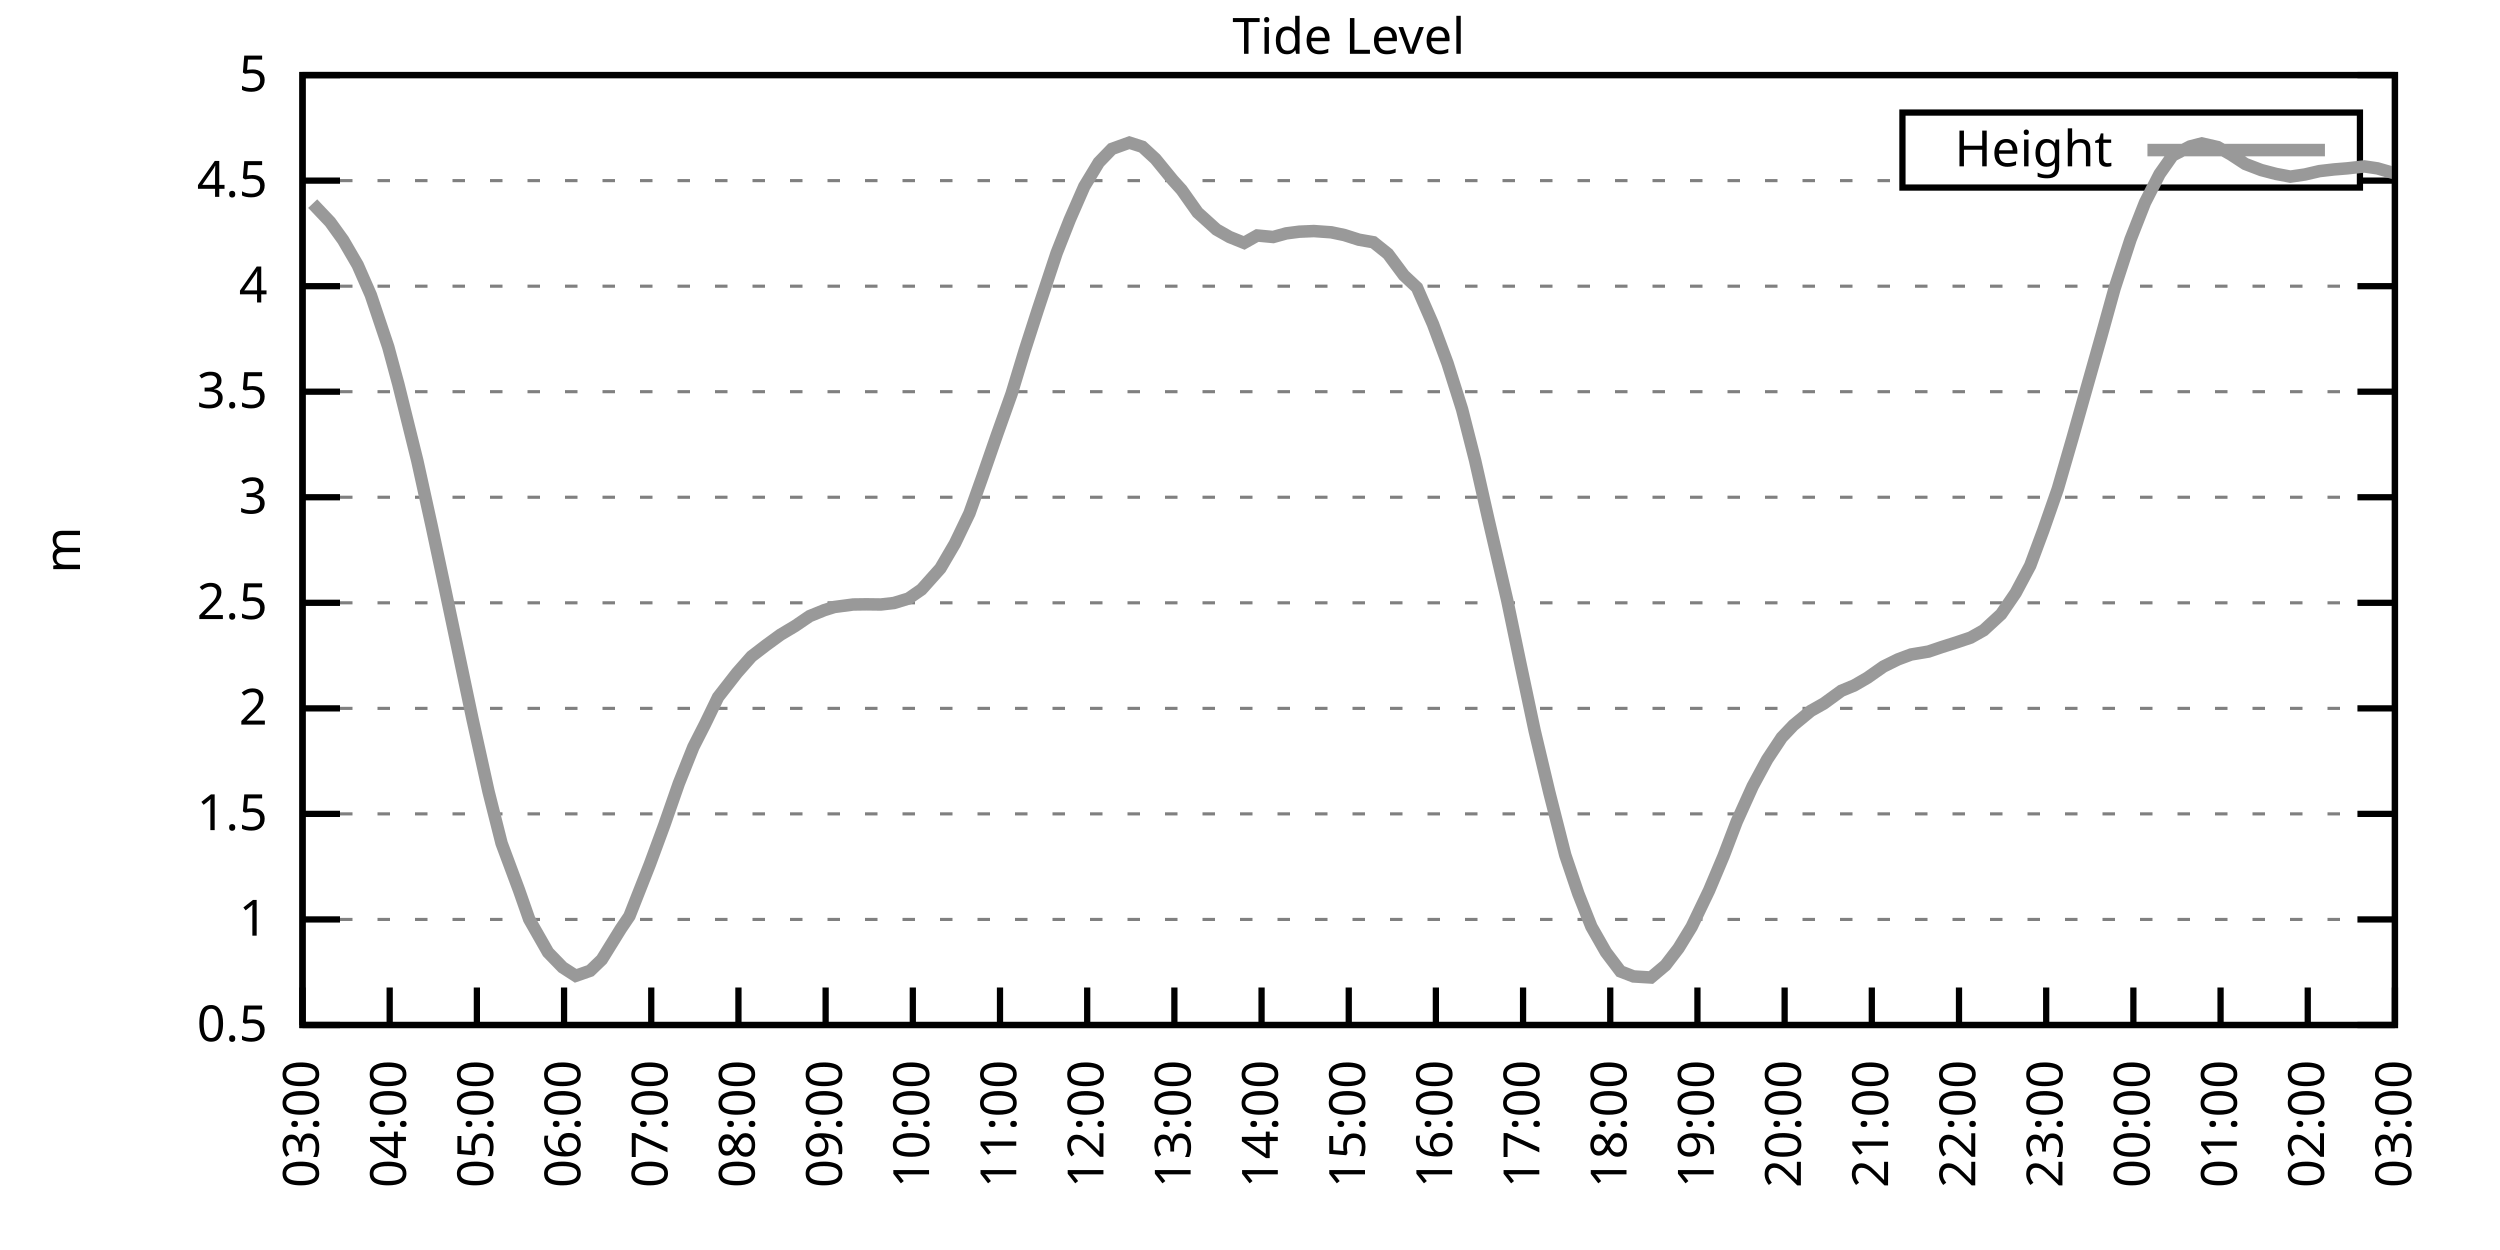
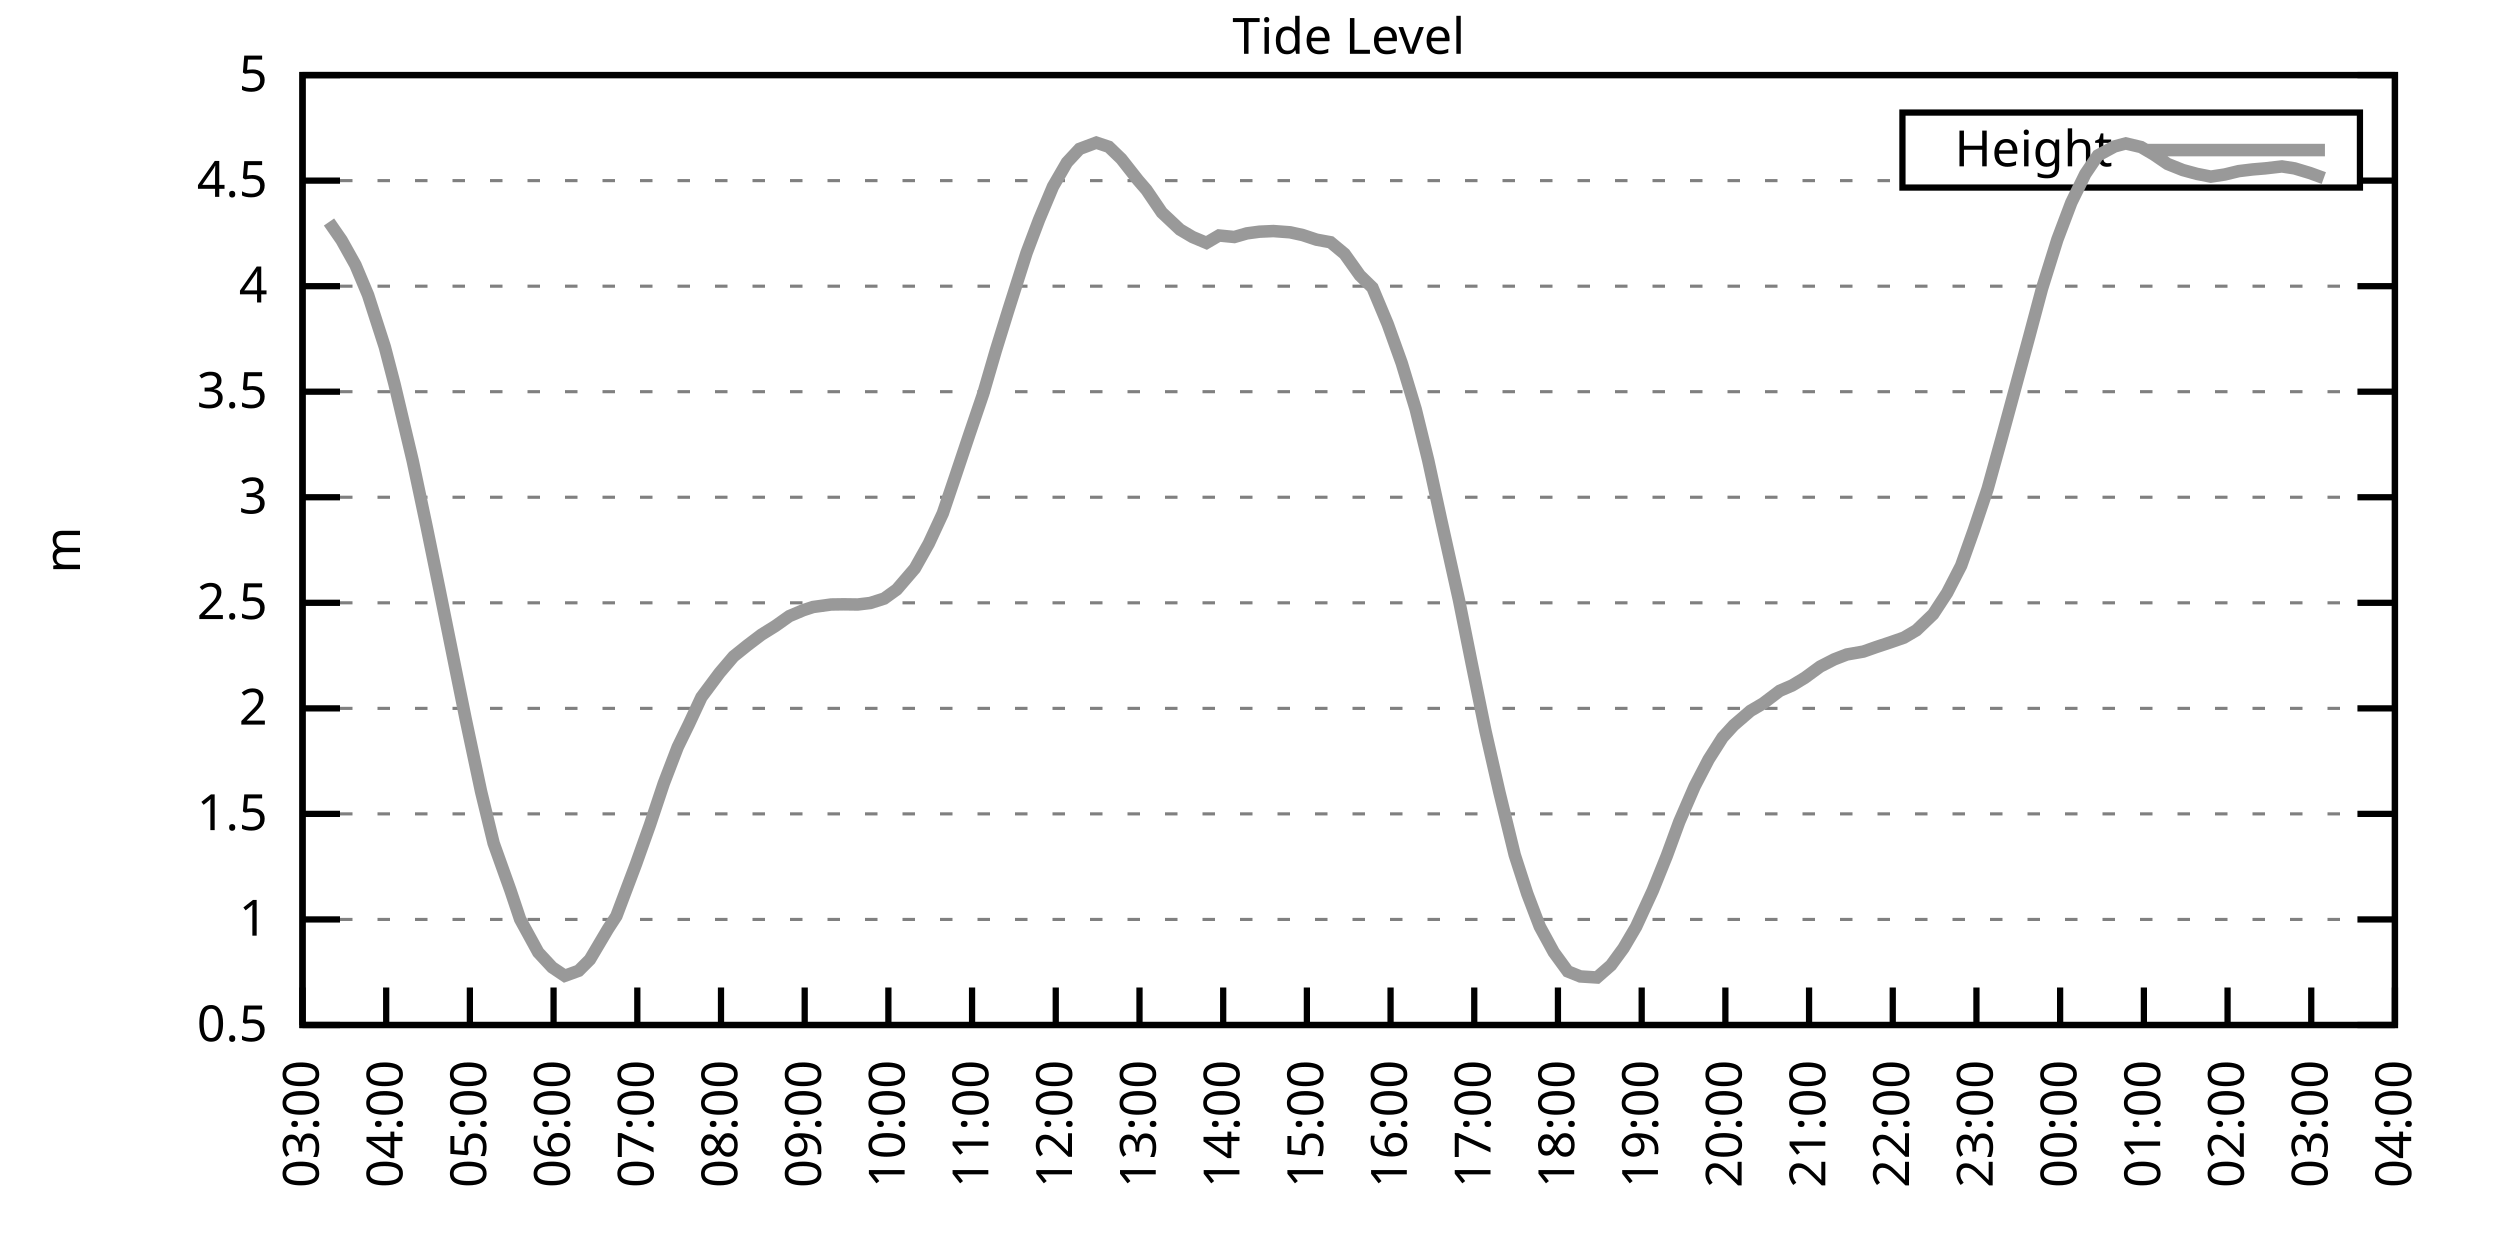
<svg xmlns="http://www.w3.org/2000/svg" xmlns:xlink="http://www.w3.org/1999/xlink" width="400" height="200" viewBox="0 0 400 200">
  <g id="gnuplot_canvas">
    <rect x="0" y="0" width="400" height="200" fill="none" />
    <defs>
      <circle id="gpDot" r="0.5" stroke-width="0.5" stroke="currentColor" />
      <path id="gpPt0" stroke-width="0.333" stroke="currentColor" d="M-1,0 h2 M0,-1 v2" />
      <path id="gpPt1" stroke-width="0.333" stroke="currentColor" d="M-1,-1 L1,1 M1,-1 L-1,1" />
      <path id="gpPt2" stroke-width="0.333" stroke="currentColor" d="M-1,0 L1,0 M0,-1 L0,1 M-1,-1 L1,1 M-1,1 L1,-1" />
      <rect id="gpPt3" stroke-width="0.333" stroke="currentColor" x="-1" y="-1" width="2" height="2" />
      <rect id="gpPt4" stroke-width="0.333" stroke="currentColor" fill="currentColor" x="-1" y="-1" width="2" height="2" />
      <circle id="gpPt5" stroke-width="0.333" stroke="currentColor" cx="0" cy="0" r="1" />
      <use xlink:href="#gpPt5" id="gpPt6" fill="currentColor" stroke="none" />
      <path id="gpPt7" stroke-width="0.333" stroke="currentColor" d="M0,-1.33 L-1.33,0.67 L1.33,0.67 z" />
      <use xlink:href="#gpPt7" id="gpPt8" fill="currentColor" stroke="none" />
      <use xlink:href="#gpPt7" id="gpPt9" stroke="currentColor" transform="rotate(180)" />
      <use xlink:href="#gpPt9" id="gpPt10" fill="currentColor" stroke="none" />
      <use xlink:href="#gpPt3" id="gpPt11" stroke="currentColor" transform="rotate(45)" />
      <use xlink:href="#gpPt11" id="gpPt12" fill="currentColor" stroke="none" />
      <path id="gpPt13" stroke-width="0.333" stroke="currentColor" d="M0,1.330 L1.265,0.411 L0.782,-1.067 L-0.782,-1.076 L-1.265,0.411 z" />
      <use xlink:href="#gpPt13" id="gpPt14" fill="currentColor" stroke="none" />
      <filter id="textbox" filterUnits="objectBoundingBox" x="0" y="0" height="1" width="1">
        <feFlood flood-color="white" flood-opacity="1" result="bgnd" />
        <feComposite in="SourceGraphic" in2="bgnd" operator="atop" />
      </filter>
      <filter id="greybox" filterUnits="objectBoundingBox" x="0" y="0" height="1" width="1">
        <feFlood flood-color="lightgrey" flood-opacity="1" result="grey" />
        <feComposite in="SourceGraphic" in2="grey" operator="atop" />
      </filter>
    </defs>
    <g fill="none" color="white" stroke="currentColor" stroke-width="1.00" stroke-linecap="butt" stroke-linejoin="miter">
</g>
    <g fill="none" color="black" stroke="currentColor" stroke-width="1.00" stroke-linecap="butt" stroke-linejoin="miter">
      <g stroke="none" shape-rendering="crispEdges">
        <polygon fill="rgb(255, 255, 255)" points="48.40,164.00 383.18,164.00 383.18,12.02 48.40,12.02 " />
      </g>
    </g>
    <g fill="none" color="black" stroke="currentColor" stroke-width="1.00" stroke-linecap="butt" stroke-linejoin="miter">
</g>
    <g fill="none" color="black" stroke="black" stroke-width="0.50" stroke-linecap="butt" stroke-linejoin="miter">
</g>
    <g fill="none" color="gray" stroke="currentColor" stroke-width="0.50" stroke-linecap="butt" stroke-linejoin="miter">
      <path stroke="gray" stroke-dasharray="2,4" class="gridline" d="M48.40,164.00 L383.19,164.00  " />
    </g>
    <g fill="none" color="gray" stroke="gray" stroke-width="1.00" stroke-linecap="butt" stroke-linejoin="miter">
</g>
    <g fill="none" color="black" stroke="currentColor" stroke-width="1.00" stroke-linecap="butt" stroke-linejoin="miter">
      <path stroke="black" d="M48.40,164.00 L54.40,164.00 M383.19,164.00 L377.19,164.00  " />
      <g transform="translate(42.80,166.60)" stroke="none" fill="black" font-family="Sans" font-size="8.00" text-anchor="end">
        <text>
          <tspan font-family="Sans"> 0.5</tspan>
        </text>
      </g>
    </g>
    <g fill="none" color="black" stroke="currentColor" stroke-width="1.00" stroke-linecap="butt" stroke-linejoin="miter">
</g>
    <g fill="none" color="black" stroke="black" stroke-width="0.50" stroke-linecap="butt" stroke-linejoin="miter">
</g>
    <g fill="none" color="gray" stroke="currentColor" stroke-width="0.50" stroke-linecap="butt" stroke-linejoin="miter">
      <path stroke="gray" stroke-dasharray="2,4" class="gridline" d="M48.40,147.11 L383.19,147.11  " />
    </g>
    <g fill="none" color="gray" stroke="gray" stroke-width="1.00" stroke-linecap="butt" stroke-linejoin="miter">
</g>
    <g fill="none" color="black" stroke="currentColor" stroke-width="1.00" stroke-linecap="butt" stroke-linejoin="miter">
      <path stroke="black" d="M48.40,147.11 L54.40,147.11 M383.19,147.11 L377.19,147.11  " />
      <g transform="translate(42.80,149.71)" stroke="none" fill="black" font-family="Sans" font-size="8.00" text-anchor="end">
        <text>
          <tspan font-family="Sans"> 1</tspan>
        </text>
      </g>
    </g>
    <g fill="none" color="black" stroke="currentColor" stroke-width="1.00" stroke-linecap="butt" stroke-linejoin="miter">
</g>
    <g fill="none" color="black" stroke="black" stroke-width="0.50" stroke-linecap="butt" stroke-linejoin="miter">
</g>
    <g fill="none" color="gray" stroke="currentColor" stroke-width="0.50" stroke-linecap="butt" stroke-linejoin="miter">
      <path stroke="gray" stroke-dasharray="2,4" class="gridline" d="M48.40,130.22 L383.19,130.22  " />
    </g>
    <g fill="none" color="gray" stroke="gray" stroke-width="1.00" stroke-linecap="butt" stroke-linejoin="miter">
</g>
    <g fill="none" color="black" stroke="currentColor" stroke-width="1.00" stroke-linecap="butt" stroke-linejoin="miter">
      <path stroke="black" d="M48.40,130.22 L54.40,130.22 M383.19,130.22 L377.19,130.22  " />
      <g transform="translate(42.80,132.82)" stroke="none" fill="black" font-family="Sans" font-size="8.00" text-anchor="end">
        <text>
          <tspan font-family="Sans"> 1.5</tspan>
        </text>
      </g>
    </g>
    <g fill="none" color="black" stroke="currentColor" stroke-width="1.00" stroke-linecap="butt" stroke-linejoin="miter">
</g>
    <g fill="none" color="black" stroke="black" stroke-width="0.50" stroke-linecap="butt" stroke-linejoin="miter">
</g>
    <g fill="none" color="gray" stroke="currentColor" stroke-width="0.50" stroke-linecap="butt" stroke-linejoin="miter">
      <path stroke="gray" stroke-dasharray="2,4" class="gridline" d="M48.40,113.34 L383.19,113.34  " />
    </g>
    <g fill="none" color="gray" stroke="gray" stroke-width="1.00" stroke-linecap="butt" stroke-linejoin="miter">
</g>
    <g fill="none" color="black" stroke="currentColor" stroke-width="1.00" stroke-linecap="butt" stroke-linejoin="miter">
      <path stroke="black" d="M48.40,113.34 L54.40,113.34 M383.19,113.34 L377.19,113.34  " />
      <g transform="translate(42.80,115.94)" stroke="none" fill="black" font-family="Sans" font-size="8.00" text-anchor="end">
        <text>
          <tspan font-family="Sans"> 2</tspan>
        </text>
      </g>
    </g>
    <g fill="none" color="black" stroke="currentColor" stroke-width="1.00" stroke-linecap="butt" stroke-linejoin="miter">
</g>
    <g fill="none" color="black" stroke="black" stroke-width="0.50" stroke-linecap="butt" stroke-linejoin="miter">
</g>
    <g fill="none" color="gray" stroke="currentColor" stroke-width="0.50" stroke-linecap="butt" stroke-linejoin="miter">
      <path stroke="gray" stroke-dasharray="2,4" class="gridline" d="M48.40,96.45 L383.19,96.45  " />
    </g>
    <g fill="none" color="gray" stroke="gray" stroke-width="1.00" stroke-linecap="butt" stroke-linejoin="miter">
</g>
    <g fill="none" color="black" stroke="currentColor" stroke-width="1.00" stroke-linecap="butt" stroke-linejoin="miter">
      <path stroke="black" d="M48.40,96.45 L54.40,96.45 M383.19,96.45 L377.19,96.45  " />
      <g transform="translate(42.80,99.05)" stroke="none" fill="black" font-family="Sans" font-size="8.00" text-anchor="end">
        <text>
          <tspan font-family="Sans"> 2.5</tspan>
        </text>
      </g>
    </g>
    <g fill="none" color="black" stroke="currentColor" stroke-width="1.00" stroke-linecap="butt" stroke-linejoin="miter">
</g>
    <g fill="none" color="black" stroke="black" stroke-width="0.50" stroke-linecap="butt" stroke-linejoin="miter">
</g>
    <g fill="none" color="gray" stroke="currentColor" stroke-width="0.50" stroke-linecap="butt" stroke-linejoin="miter">
      <path stroke="gray" stroke-dasharray="2,4" class="gridline" d="M48.40,79.56 L383.19,79.56  " />
    </g>
    <g fill="none" color="gray" stroke="gray" stroke-width="1.00" stroke-linecap="butt" stroke-linejoin="miter">
</g>
    <g fill="none" color="black" stroke="currentColor" stroke-width="1.00" stroke-linecap="butt" stroke-linejoin="miter">
      <path stroke="black" d="M48.40,79.56 L54.40,79.56 M383.19,79.56 L377.19,79.56  " />
      <g transform="translate(42.80,82.16)" stroke="none" fill="black" font-family="Sans" font-size="8.00" text-anchor="end">
        <text>
          <tspan font-family="Sans"> 3</tspan>
        </text>
      </g>
    </g>
    <g fill="none" color="black" stroke="currentColor" stroke-width="1.00" stroke-linecap="butt" stroke-linejoin="miter">
</g>
    <g fill="none" color="black" stroke="black" stroke-width="0.50" stroke-linecap="butt" stroke-linejoin="miter">
</g>
    <g fill="none" color="gray" stroke="currentColor" stroke-width="0.50" stroke-linecap="butt" stroke-linejoin="miter">
      <path stroke="gray" stroke-dasharray="2,4" class="gridline" d="M48.40,62.67 L383.19,62.67  " />
    </g>
    <g fill="none" color="gray" stroke="gray" stroke-width="1.00" stroke-linecap="butt" stroke-linejoin="miter">
</g>
    <g fill="none" color="black" stroke="currentColor" stroke-width="1.00" stroke-linecap="butt" stroke-linejoin="miter">
      <path stroke="black" d="M48.40,62.67 L54.40,62.67 M383.19,62.67 L377.19,62.67  " />
      <g transform="translate(42.80,65.27)" stroke="none" fill="black" font-family="Sans" font-size="8.00" text-anchor="end">
        <text>
          <tspan font-family="Sans"> 3.5</tspan>
        </text>
      </g>
    </g>
    <g fill="none" color="black" stroke="currentColor" stroke-width="1.00" stroke-linecap="butt" stroke-linejoin="miter">
</g>
    <g fill="none" color="black" stroke="black" stroke-width="0.50" stroke-linecap="butt" stroke-linejoin="miter">
</g>
    <g fill="none" color="gray" stroke="currentColor" stroke-width="0.50" stroke-linecap="butt" stroke-linejoin="miter">
      <path stroke="gray" stroke-dasharray="2,4" class="gridline" d="M48.40,45.79 L383.19,45.79  " />
    </g>
    <g fill="none" color="gray" stroke="gray" stroke-width="1.00" stroke-linecap="butt" stroke-linejoin="miter">
</g>
    <g fill="none" color="black" stroke="currentColor" stroke-width="1.00" stroke-linecap="butt" stroke-linejoin="miter">
      <path stroke="black" d="M48.40,45.79 L54.40,45.79 M383.19,45.79 L377.19,45.79  " />
      <g transform="translate(42.80,48.39)" stroke="none" fill="black" font-family="Sans" font-size="8.00" text-anchor="end">
        <text>
          <tspan font-family="Sans"> 4</tspan>
        </text>
      </g>
    </g>
    <g fill="none" color="black" stroke="currentColor" stroke-width="1.00" stroke-linecap="butt" stroke-linejoin="miter">
</g>
    <g fill="none" color="black" stroke="black" stroke-width="0.50" stroke-linecap="butt" stroke-linejoin="miter">
</g>
    <g fill="none" color="gray" stroke="currentColor" stroke-width="0.50" stroke-linecap="butt" stroke-linejoin="miter">
      <path stroke="gray" stroke-dasharray="2,4" class="gridline" d="M48.40,28.90 L304.39,28.90 M377.59,28.90 L383.19,28.90  " />
    </g>
    <g fill="none" color="gray" stroke="gray" stroke-width="1.00" stroke-linecap="butt" stroke-linejoin="miter">
</g>
    <g fill="none" color="black" stroke="currentColor" stroke-width="1.00" stroke-linecap="butt" stroke-linejoin="miter">
      <path stroke="black" d="M48.40,28.90 L54.40,28.90 M383.19,28.90 L377.19,28.90  " />
      <g transform="translate(42.80,31.50)" stroke="none" fill="black" font-family="Sans" font-size="8.00" text-anchor="end">
        <text>
          <tspan font-family="Sans"> 4.5</tspan>
        </text>
      </g>
    </g>
    <g fill="none" color="black" stroke="currentColor" stroke-width="1.00" stroke-linecap="butt" stroke-linejoin="miter">
</g>
    <g fill="none" color="black" stroke="black" stroke-width="0.50" stroke-linecap="butt" stroke-linejoin="miter">
</g>
    <g fill="none" color="gray" stroke="currentColor" stroke-width="0.50" stroke-linecap="butt" stroke-linejoin="miter">
      <path stroke="gray" stroke-dasharray="2,4" class="gridline" d="M48.40,12.01 L383.19,12.01  " />
    </g>
    <g fill="none" color="gray" stroke="gray" stroke-width="1.00" stroke-linecap="butt" stroke-linejoin="miter">
</g>
    <g fill="none" color="black" stroke="currentColor" stroke-width="1.00" stroke-linecap="butt" stroke-linejoin="miter">
      <path stroke="black" d="M48.40,12.01 L54.40,12.01 M383.19,12.01 L377.19,12.01  " />
      <g transform="translate(42.80,14.61)" stroke="none" fill="black" font-family="Sans" font-size="8.00" text-anchor="end">
        <text>
          <tspan font-family="Sans"> 5</tspan>
        </text>
      </g>
    </g>
    <g fill="none" color="black" stroke="currentColor" stroke-width="1.00" stroke-linecap="butt" stroke-linejoin="miter">
      <path stroke="black" d="M48.40,164.00 L48.40,158.00  " />
      <g transform="translate(51.00,169.60) rotate(270.00)" stroke="none" fill="black" font-family="Sans" font-size="8.00" text-anchor="end">
        <text>
          <tspan font-family="Sans">03:00</tspan>
        </text>
      </g>
    </g>
    <g fill="none" color="black" stroke="currentColor" stroke-width="1.00" stroke-linecap="butt" stroke-linejoin="miter">
-       <path stroke="black" d="M62.35,164.00 L62.35,158.00  " />
-       <g transform="translate(64.95,169.60) rotate(270.00)" stroke="none" fill="black" font-family="Sans" font-size="8.00" text-anchor="end">
+       <path stroke="black" d="M61.79,164.00 L61.79,158.00  " />
+       <g transform="translate(64.39,169.60) rotate(270.00)" stroke="none" fill="black" font-family="Sans" font-size="8.00" text-anchor="end">
        <text>
          <tspan font-family="Sans">04:00</tspan>
        </text>
      </g>
    </g>
    <g fill="none" color="black" stroke="currentColor" stroke-width="1.00" stroke-linecap="butt" stroke-linejoin="miter">
-       <path stroke="black" d="M76.30,164.00 L76.30,158.00  " />
-       <g transform="translate(78.90,169.60) rotate(270.00)" stroke="none" fill="black" font-family="Sans" font-size="8.00" text-anchor="end">
+       <path stroke="black" d="M75.18,164.00 L75.18,158.00  " />
+       <g transform="translate(77.78,169.60) rotate(270.00)" stroke="none" fill="black" font-family="Sans" font-size="8.00" text-anchor="end">
        <text>
          <tspan font-family="Sans">05:00</tspan>
        </text>
      </g>
    </g>
    <g fill="none" color="black" stroke="currentColor" stroke-width="1.00" stroke-linecap="butt" stroke-linejoin="miter">
-       <path stroke="black" d="M90.25,164.00 L90.25,158.00  " />
-       <g transform="translate(92.85,169.60) rotate(270.00)" stroke="none" fill="black" font-family="Sans" font-size="8.00" text-anchor="end">
+       <path stroke="black" d="M88.57,164.00 L88.57,158.00  " />
+       <g transform="translate(91.17,169.60) rotate(270.00)" stroke="none" fill="black" font-family="Sans" font-size="8.00" text-anchor="end">
        <text>
          <tspan font-family="Sans">06:00</tspan>
        </text>
      </g>
    </g>
    <g fill="none" color="black" stroke="currentColor" stroke-width="1.00" stroke-linecap="butt" stroke-linejoin="miter">
-       <path stroke="black" d="M104.20,164.00 L104.20,158.00  " />
-       <g transform="translate(106.80,169.60) rotate(270.00)" stroke="none" fill="black" font-family="Sans" font-size="8.00" text-anchor="end">
+       <path stroke="black" d="M101.97,164.00 L101.97,158.00  " />
+       <g transform="translate(104.57,169.60) rotate(270.00)" stroke="none" fill="black" font-family="Sans" font-size="8.00" text-anchor="end">
        <text>
          <tspan font-family="Sans">07:00</tspan>
        </text>
      </g>
    </g>
    <g fill="none" color="black" stroke="currentColor" stroke-width="1.00" stroke-linecap="butt" stroke-linejoin="miter">
-       <path stroke="black" d="M118.15,164.00 L118.15,158.00  " />
-       <g transform="translate(120.75,169.60) rotate(270.00)" stroke="none" fill="black" font-family="Sans" font-size="8.00" text-anchor="end">
+       <path stroke="black" d="M115.36,164.00 L115.36,158.00  " />
+       <g transform="translate(117.96,169.60) rotate(270.00)" stroke="none" fill="black" font-family="Sans" font-size="8.00" text-anchor="end">
        <text>
          <tspan font-family="Sans">08:00</tspan>
        </text>
      </g>
    </g>
    <g fill="none" color="black" stroke="currentColor" stroke-width="1.00" stroke-linecap="butt" stroke-linejoin="miter">
-       <path stroke="black" d="M132.10,164.00 L132.10,158.00  " />
-       <g transform="translate(134.70,169.60) rotate(270.00)" stroke="none" fill="black" font-family="Sans" font-size="8.00" text-anchor="end">
+       <path stroke="black" d="M128.75,164.00 L128.75,158.00  " />
+       <g transform="translate(131.35,169.60) rotate(270.00)" stroke="none" fill="black" font-family="Sans" font-size="8.00" text-anchor="end">
        <text>
          <tspan font-family="Sans">09:00</tspan>
        </text>
      </g>
    </g>
    <g fill="none" color="black" stroke="currentColor" stroke-width="1.00" stroke-linecap="butt" stroke-linejoin="miter">
-       <path stroke="black" d="M146.05,164.00 L146.05,158.00  " />
-       <g transform="translate(148.65,169.60) rotate(270.00)" stroke="none" fill="black" font-family="Sans" font-size="8.00" text-anchor="end">
+       <path stroke="black" d="M142.14,164.00 L142.14,158.00  " />
+       <g transform="translate(144.74,169.60) rotate(270.00)" stroke="none" fill="black" font-family="Sans" font-size="8.00" text-anchor="end">
        <text>
          <tspan font-family="Sans">10:00</tspan>
        </text>
      </g>
    </g>
    <g fill="none" color="black" stroke="currentColor" stroke-width="1.00" stroke-linecap="butt" stroke-linejoin="miter">
-       <path stroke="black" d="M160.00,164.00 L160.00,158.00  " />
-       <g transform="translate(162.60,169.60) rotate(270.00)" stroke="none" fill="black" font-family="Sans" font-size="8.00" text-anchor="end">
+       <path stroke="black" d="M155.53,164.00 L155.53,158.00  " />
+       <g transform="translate(158.13,169.60) rotate(270.00)" stroke="none" fill="black" font-family="Sans" font-size="8.00" text-anchor="end">
        <text>
          <tspan font-family="Sans">11:00</tspan>
        </text>
      </g>
    </g>
    <g fill="none" color="black" stroke="currentColor" stroke-width="1.00" stroke-linecap="butt" stroke-linejoin="miter">
-       <path stroke="black" d="M173.95,164.00 L173.95,158.00  " />
-       <g transform="translate(176.55,169.60) rotate(270.00)" stroke="none" fill="black" font-family="Sans" font-size="8.00" text-anchor="end">
+       <path stroke="black" d="M168.92,164.00 L168.92,158.00  " />
+       <g transform="translate(171.52,169.60) rotate(270.00)" stroke="none" fill="black" font-family="Sans" font-size="8.00" text-anchor="end">
        <text>
          <tspan font-family="Sans">12:00</tspan>
        </text>
      </g>
    </g>
    <g fill="none" color="black" stroke="currentColor" stroke-width="1.00" stroke-linecap="butt" stroke-linejoin="miter">
-       <path stroke="black" d="M187.90,164.00 L187.90,158.00  " />
-       <g transform="translate(190.50,169.60) rotate(270.00)" stroke="none" fill="black" font-family="Sans" font-size="8.00" text-anchor="end">
+       <path stroke="black" d="M182.32,164.00 L182.32,158.00  " />
+       <g transform="translate(184.92,169.60) rotate(270.00)" stroke="none" fill="black" font-family="Sans" font-size="8.00" text-anchor="end">
        <text>
          <tspan font-family="Sans">13:00</tspan>
        </text>
      </g>
    </g>
    <g fill="none" color="black" stroke="currentColor" stroke-width="1.00" stroke-linecap="butt" stroke-linejoin="miter">
-       <path stroke="black" d="M201.85,164.00 L201.85,158.00  " />
-       <g transform="translate(204.45,169.60) rotate(270.00)" stroke="none" fill="black" font-family="Sans" font-size="8.00" text-anchor="end">
+       <path stroke="black" d="M195.71,164.00 L195.71,158.00  " />
+       <g transform="translate(198.31,169.60) rotate(270.00)" stroke="none" fill="black" font-family="Sans" font-size="8.00" text-anchor="end">
        <text>
          <tspan font-family="Sans">14:00</tspan>
        </text>
      </g>
    </g>
    <g fill="none" color="black" stroke="currentColor" stroke-width="1.00" stroke-linecap="butt" stroke-linejoin="miter">
-       <path stroke="black" d="M215.80,164.00 L215.80,158.00  " />
-       <g transform="translate(218.40,169.60) rotate(270.00)" stroke="none" fill="black" font-family="Sans" font-size="8.00" text-anchor="end">
+       <path stroke="black" d="M209.10,164.00 L209.10,158.00  " />
+       <g transform="translate(211.70,169.60) rotate(270.00)" stroke="none" fill="black" font-family="Sans" font-size="8.00" text-anchor="end">
        <text>
          <tspan font-family="Sans">15:00</tspan>
        </text>
      </g>
    </g>
    <g fill="none" color="black" stroke="currentColor" stroke-width="1.00" stroke-linecap="butt" stroke-linejoin="miter">
-       <path stroke="black" d="M229.74,164.00 L229.74,158.00  " />
-       <g transform="translate(232.34,169.60) rotate(270.00)" stroke="none" fill="black" font-family="Sans" font-size="8.00" text-anchor="end">
+       <path stroke="black" d="M222.49,164.00 L222.49,158.00  " />
+       <g transform="translate(225.09,169.60) rotate(270.00)" stroke="none" fill="black" font-family="Sans" font-size="8.00" text-anchor="end">
        <text>
          <tspan font-family="Sans">16:00</tspan>
        </text>
      </g>
    </g>
    <g fill="none" color="black" stroke="currentColor" stroke-width="1.00" stroke-linecap="butt" stroke-linejoin="miter">
-       <path stroke="black" d="M243.69,164.00 L243.69,158.00  " />
-       <g transform="translate(246.29,169.60) rotate(270.00)" stroke="none" fill="black" font-family="Sans" font-size="8.00" text-anchor="end">
+       <path stroke="black" d="M235.88,164.00 L235.88,158.00  " />
+       <g transform="translate(238.48,169.60) rotate(270.00)" stroke="none" fill="black" font-family="Sans" font-size="8.00" text-anchor="end">
        <text>
          <tspan font-family="Sans">17:00</tspan>
        </text>
      </g>
    </g>
    <g fill="none" color="black" stroke="currentColor" stroke-width="1.00" stroke-linecap="butt" stroke-linejoin="miter">
-       <path stroke="black" d="M257.64,164.00 L257.64,158.00  " />
-       <g transform="translate(260.24,169.60) rotate(270.00)" stroke="none" fill="black" font-family="Sans" font-size="8.00" text-anchor="end">
+       <path stroke="black" d="M249.27,164.00 L249.27,158.00  " />
+       <g transform="translate(251.87,169.60) rotate(270.00)" stroke="none" fill="black" font-family="Sans" font-size="8.00" text-anchor="end">
        <text>
          <tspan font-family="Sans">18:00</tspan>
        </text>
      </g>
    </g>
    <g fill="none" color="black" stroke="currentColor" stroke-width="1.00" stroke-linecap="butt" stroke-linejoin="miter">
-       <path stroke="black" d="M271.59,164.00 L271.59,158.00  " />
-       <g transform="translate(274.19,169.60) rotate(270.00)" stroke="none" fill="black" font-family="Sans" font-size="8.00" text-anchor="end">
+       <path stroke="black" d="M262.67,164.00 L262.67,158.00  " />
+       <g transform="translate(265.27,169.60) rotate(270.00)" stroke="none" fill="black" font-family="Sans" font-size="8.00" text-anchor="end">
        <text>
          <tspan font-family="Sans">19:00</tspan>
        </text>
      </g>
    </g>
    <g fill="none" color="black" stroke="currentColor" stroke-width="1.00" stroke-linecap="butt" stroke-linejoin="miter">
-       <path stroke="black" d="M285.54,164.00 L285.54,158.00  " />
-       <g transform="translate(288.14,169.60) rotate(270.00)" stroke="none" fill="black" font-family="Sans" font-size="8.00" text-anchor="end">
+       <path stroke="black" d="M276.06,164.00 L276.06,158.00  " />
+       <g transform="translate(278.66,169.60) rotate(270.00)" stroke="none" fill="black" font-family="Sans" font-size="8.00" text-anchor="end">
        <text>
          <tspan font-family="Sans">20:00</tspan>
        </text>
      </g>
    </g>
    <g fill="none" color="black" stroke="currentColor" stroke-width="1.00" stroke-linecap="butt" stroke-linejoin="miter">
-       <path stroke="black" d="M299.49,164.00 L299.49,158.00  " />
-       <g transform="translate(302.09,169.60) rotate(270.00)" stroke="none" fill="black" font-family="Sans" font-size="8.00" text-anchor="end">
+       <path stroke="black" d="M289.45,164.00 L289.45,158.00  " />
+       <g transform="translate(292.05,169.60) rotate(270.00)" stroke="none" fill="black" font-family="Sans" font-size="8.00" text-anchor="end">
        <text>
          <tspan font-family="Sans">21:00</tspan>
        </text>
      </g>
    </g>
    <g fill="none" color="black" stroke="currentColor" stroke-width="1.00" stroke-linecap="butt" stroke-linejoin="miter">
-       <path stroke="black" d="M313.44,164.00 L313.44,158.00  " />
-       <g transform="translate(316.04,169.60) rotate(270.00)" stroke="none" fill="black" font-family="Sans" font-size="8.00" text-anchor="end">
+       <path stroke="black" d="M302.84,164.00 L302.84,158.00  " />
+       <g transform="translate(305.44,169.60) rotate(270.00)" stroke="none" fill="black" font-family="Sans" font-size="8.00" text-anchor="end">
        <text>
          <tspan font-family="Sans">22:00</tspan>
        </text>
      </g>
    </g>
    <g fill="none" color="black" stroke="currentColor" stroke-width="1.00" stroke-linecap="butt" stroke-linejoin="miter">
-       <path stroke="black" d="M327.39,164.00 L327.39,158.00  " />
-       <g transform="translate(329.99,169.60) rotate(270.00)" stroke="none" fill="black" font-family="Sans" font-size="8.00" text-anchor="end">
+       <path stroke="black" d="M316.23,164.00 L316.23,158.00  " />
+       <g transform="translate(318.83,169.60) rotate(270.00)" stroke="none" fill="black" font-family="Sans" font-size="8.00" text-anchor="end">
        <text>
          <tspan font-family="Sans">23:00</tspan>
        </text>
      </g>
    </g>
    <g fill="none" color="black" stroke="currentColor" stroke-width="1.00" stroke-linecap="butt" stroke-linejoin="miter">
-       <path stroke="black" d="M341.34,164.00 L341.34,158.00  " />
-       <g transform="translate(343.94,169.60) rotate(270.00)" stroke="none" fill="black" font-family="Sans" font-size="8.00" text-anchor="end">
+       <path stroke="black" d="M329.62,164.00 L329.62,158.00  " />
+       <g transform="translate(332.22,169.60) rotate(270.00)" stroke="none" fill="black" font-family="Sans" font-size="8.00" text-anchor="end">
        <text>
          <tspan font-family="Sans">00:00</tspan>
        </text>
      </g>
    </g>
    <g fill="none" color="black" stroke="currentColor" stroke-width="1.00" stroke-linecap="butt" stroke-linejoin="miter">
-       <path stroke="black" d="M355.29,164.00 L355.29,158.00  " />
-       <g transform="translate(357.89,169.60) rotate(270.00)" stroke="none" fill="black" font-family="Sans" font-size="8.00" text-anchor="end">
+       <path stroke="black" d="M343.02,164.00 L343.02,158.00  " />
+       <g transform="translate(345.62,169.60) rotate(270.00)" stroke="none" fill="black" font-family="Sans" font-size="8.00" text-anchor="end">
        <text>
          <tspan font-family="Sans">01:00</tspan>
        </text>
      </g>
    </g>
    <g fill="none" color="black" stroke="currentColor" stroke-width="1.00" stroke-linecap="butt" stroke-linejoin="miter">
-       <path stroke="black" d="M369.24,164.00 L369.24,158.00  " />
-       <g transform="translate(371.84,169.60) rotate(270.00)" stroke="none" fill="black" font-family="Sans" font-size="8.00" text-anchor="end">
+       <path stroke="black" d="M356.41,164.00 L356.41,158.00  " />
+       <g transform="translate(359.01,169.60) rotate(270.00)" stroke="none" fill="black" font-family="Sans" font-size="8.00" text-anchor="end">
        <text>
          <tspan font-family="Sans">02:00</tspan>
+         </text>
+       </g>
+     </g>
+     <g fill="none" color="black" stroke="currentColor" stroke-width="1.00" stroke-linecap="butt" stroke-linejoin="miter">
+       <path stroke="black" d="M369.80,164.00 L369.80,158.00  " />
+       <g transform="translate(372.40,169.60) rotate(270.00)" stroke="none" fill="black" font-family="Sans" font-size="8.00" text-anchor="end">
+         <text>
+           <tspan font-family="Sans">03:00</tspan>
        </text>
      </g>
    </g>
    <g fill="none" color="black" stroke="currentColor" stroke-width="1.00" stroke-linecap="butt" stroke-linejoin="miter">
      <path stroke="black" d="M383.19,164.00 L383.19,158.00  " />
      <g transform="translate(385.79,169.60) rotate(270.00)" stroke="none" fill="black" font-family="Sans" font-size="8.00" text-anchor="end">
        <text>
-           <tspan font-family="Sans">03:00</tspan>
+           <tspan font-family="Sans">04:00</tspan>
        </text>
      </g>
    </g>
    <g fill="none" color="black" stroke="currentColor" stroke-width="1.00" stroke-linecap="butt" stroke-linejoin="miter">
</g>
    <g fill="none" color="black" stroke="currentColor" stroke-width="1.00" stroke-linecap="butt" stroke-linejoin="miter">
      <path stroke="black" d="M48.40,12.01 L48.40,164.00 L383.19,164.00 L383.19,12.01 L48.40,12.01 Z  " />
    </g>
    <g fill="none" color="black" stroke="currentColor" stroke-width="1.00" stroke-linecap="butt" stroke-linejoin="miter">
</g>
    <g fill="none" color="black" stroke="currentColor" stroke-width="1.00" stroke-linecap="butt" stroke-linejoin="miter">
      <path stroke="black" d="M304.39,30.01 L304.39,18.01 L377.59,18.01 L377.59,30.01 L304.39,30.01 Z  " />
    </g>
    <g id="Tide_level_plot_1">
      <g fill="none" color="white" stroke="black" stroke-width="2.00" stroke-linecap="butt" stroke-linejoin="miter">
</g>
      <g fill="none" color="black" stroke="currentColor" stroke-width="2.00" stroke-linecap="butt" stroke-linejoin="miter">
        <g transform="translate(337.99,26.61)" stroke="none" fill="black" font-family="Sans" font-size="8.00" text-anchor="end">
          <text>
            <tspan font-family="Sans">Height</tspan>
          </text>
        </g>
      </g>
      <g fill="none" color="black" stroke="currentColor" stroke-width="2.00" stroke-linecap="butt" stroke-linejoin="miter">
-         <path stroke="rgb(153, 153, 153)" d="M343.59,24.01 L371.99,24.01 M50.03,32.58 L52.82,35.52 L54.91,38.42 L57.23,42.41 L59.33,47.20 L62.12,55.51   L63.74,61.49 L66.77,73.72 L69.09,84.26 L71.18,94.08 L73.51,105.13 L75.60,115.06 L78.16,126.64 L80.25,134.92   L83.04,142.42 L84.67,147.08 L87.69,152.38 L90.02,154.78 L92.11,156.13 L94.43,155.32 L96.29,153.53 L99.32,148.63   L100.71,146.57 L103.97,138.30 L106.29,132.01 L108.62,125.33 L110.94,119.52 L112.80,115.87 L114.89,111.55 L117.92,107.66   L120.24,105.03 L122.57,103.24 L124.89,101.55 L127.22,100.16 L129.54,98.58 L131.87,97.63 L133.49,97.12 L136.51,96.72   L138.61,96.69 L140.93,96.72 L143.02,96.48 L145.35,95.77 L147.44,94.32 L150.46,90.94 L152.79,86.96 L155.11,82.13   L157.21,76.22 L159.53,69.53 L161.86,62.98 L163.95,56.09 L166.04,49.60 L169.06,40.48 L171.16,35.15 L173.48,29.84   L175.81,25.99 L177.90,23.83 L180.69,22.82 L182.78,23.49 L184.87,25.42 L187.66,28.83 L189.06,30.38 L191.62,34.00   L194.64,36.73 L196.73,37.92 L199.06,38.86 L201.15,37.68 L203.71,37.92 L205.80,37.34 L207.89,37.07 L210.22,36.97   L213.01,37.17 L215.10,37.61 L217.42,38.35 L219.75,38.76 L222.07,40.62 L224.63,44.06 L226.72,46.02 L229.28,51.87   L231.60,58.11 L233.93,65.48 L236.02,73.68 L238.11,82.94 L241.14,95.98 L243.23,106.01 L245.55,116.95 L247.88,126.75   L250.44,136.81 L252.53,142.99 L254.62,148.26 L256.95,152.35 L259.27,155.42 L261.36,156.23 L264.15,156.40 L266.48,154.44   L268.57,151.71 L270.66,148.29 L273.45,142.48 L275.78,136.95 L277.87,131.47 L280.43,125.80 L282.75,121.51 L285.08,118.00   L286.94,116.04 L289.73,113.74 L291.82,112.56 L294.61,110.53 L296.70,109.66 L298.80,108.44 L301.35,106.65 L303.68,105.50   L305.77,104.72 L308.56,104.25 L310.65,103.54 L312.98,102.80 L315.30,102.02 L317.39,100.84 L320.18,98.27 L322.51,94.86   L324.83,90.50 L326.93,84.86 L329.25,78.21 L331.58,70.17 L333.67,62.77 L336.23,53.72 L338.32,46.19 L340.88,38.32   L343.20,32.41 L345.53,27.85 L347.62,24.88 L350.41,23.43 L352.27,22.95 L354.83,23.53 L356.92,24.71 L359.24,26.23   L361.80,27.21 L364.13,27.82 L366.45,28.26 L368.78,27.92 L371.10,27.38 L373.43,27.11 L375.52,26.94 L378.31,26.63   L380.40,26.94 L382.96,27.68  " />
+         <path stroke="rgb(153, 153, 153)" d="M343.59,24.01 L371.99,24.01 M52.64,35.52 L54.65,38.42 L56.88,42.41 L58.89,47.20 L61.57,55.51 L63.13,61.49   L66.03,73.72 L68.26,84.26 L70.27,94.08 L72.50,105.13 L74.51,115.06 L76.97,126.64 L78.98,134.92 L81.66,142.42   L83.22,147.08 L86.12,152.38 L88.35,154.78 L90.36,156.13 L92.59,155.32 L94.38,153.53 L97.28,148.63 L98.62,146.57   L101.74,138.30 L103.98,132.01 L106.21,125.33 L108.44,119.52 L110.22,115.87 L112.23,111.55 L115.13,107.66 L117.37,105.03   L119.60,103.24 L121.83,101.55 L124.06,100.16 L126.29,98.58 L128.53,97.63 L130.09,97.12 L132.99,96.72 L135.00,96.69   L137.23,96.72 L139.24,96.48 L141.47,95.77 L143.48,94.32 L146.38,90.94 L148.61,86.96 L150.85,82.13 L152.85,76.22   L155.09,69.53 L157.32,62.98 L159.33,56.09 L161.34,49.60 L164.24,40.48 L166.25,35.15 L168.48,29.84 L170.71,25.99   L172.72,23.83 L175.40,22.82 L177.41,23.49 L179.41,25.42 L182.09,28.83 L183.43,30.38 L185.89,34.00 L188.79,36.73   L190.80,37.92 L193.03,38.86 L195.04,37.68 L197.49,37.92 L199.50,37.34 L201.51,37.07 L203.74,36.97 L206.42,37.17   L208.43,37.61 L210.66,38.35 L212.89,38.76 L215.13,40.62 L217.58,44.06 L219.59,46.02 L222.04,51.87 L224.28,58.11   L226.51,65.48 L228.52,73.68 L230.53,82.94 L233.43,95.98 L235.44,106.01 L237.67,116.95 L239.90,126.75 L242.36,136.81   L244.36,142.99 L246.37,148.26 L248.60,152.35 L250.84,155.42 L252.85,156.23 L255.52,156.40 L257.76,154.44 L259.76,151.71   L261.77,148.29 L264.45,142.48 L266.68,136.95 L268.69,131.47 L271.15,125.80 L273.38,121.51 L275.61,118.00 L277.40,116.04   L280.07,113.74 L282.08,112.56 L284.76,110.53 L286.77,109.66 L288.78,108.44 L291.23,106.65 L293.47,105.50 L295.48,104.72   L298.15,104.25 L300.16,103.54 L302.39,102.80 L304.63,102.02 L306.63,100.84 L309.31,98.27 L311.54,94.86 L313.78,90.50   L315.79,84.86 L318.02,78.21 L320.25,70.17 L322.26,62.77 L324.71,53.72 L326.72,46.19 L329.18,38.32 L331.41,32.41   L333.64,27.85 L335.65,24.88 L338.33,23.43 L340.11,22.95 L342.57,23.53 L344.58,24.71 L346.81,26.23 L349.26,27.21   L351.50,27.82 L353.73,28.26 L355.96,27.92 L358.19,27.38 L360.42,27.11 L362.43,26.94 L365.11,26.63 L367.12,26.94   L369.58,27.68 L371.81,28.49  " />
      </g>
    </g>
    <g fill="none" color="black" stroke="currentColor" stroke-width="2.00" stroke-linecap="butt" stroke-linejoin="miter">
</g>
    <g fill="none" color="black" stroke="black" stroke-width="1.00" stroke-linecap="butt" stroke-linejoin="miter">
</g>
    <g fill="none" color="black" stroke="currentColor" stroke-width="1.00" stroke-linecap="butt" stroke-linejoin="miter">
      <path stroke="black" d="M48.40,12.01 L48.40,164.00 L383.19,164.00 L383.19,12.01 L48.40,12.01 Z  " />
      <g transform="translate(12.80,88.01) rotate(270.00)" stroke="none" fill="black" font-family="Sans" font-size="8.00" text-anchor="middle">
        <text>
          <tspan font-family="Sans">m</tspan>
        </text>
      </g>
    </g>
    <g fill="none" color="black" stroke="currentColor" stroke-width="1.00" stroke-linecap="butt" stroke-linejoin="miter">
</g>
    <g fill="none" color="black" stroke="currentColor" stroke-width="1.00" stroke-linecap="butt" stroke-linejoin="miter">
      <g transform="translate(215.79,8.61)" stroke="none" fill="black" font-family="Sans" font-size="8.00" text-anchor="middle">
        <text>
          <tspan font-family="Sans">Tide Level</tspan>
        </text>
      </g>
    </g>
    <g fill="none" color="black" stroke="currentColor" stroke-width="1.00" stroke-linecap="butt" stroke-linejoin="miter">
</g>
  </g>
</svg>
